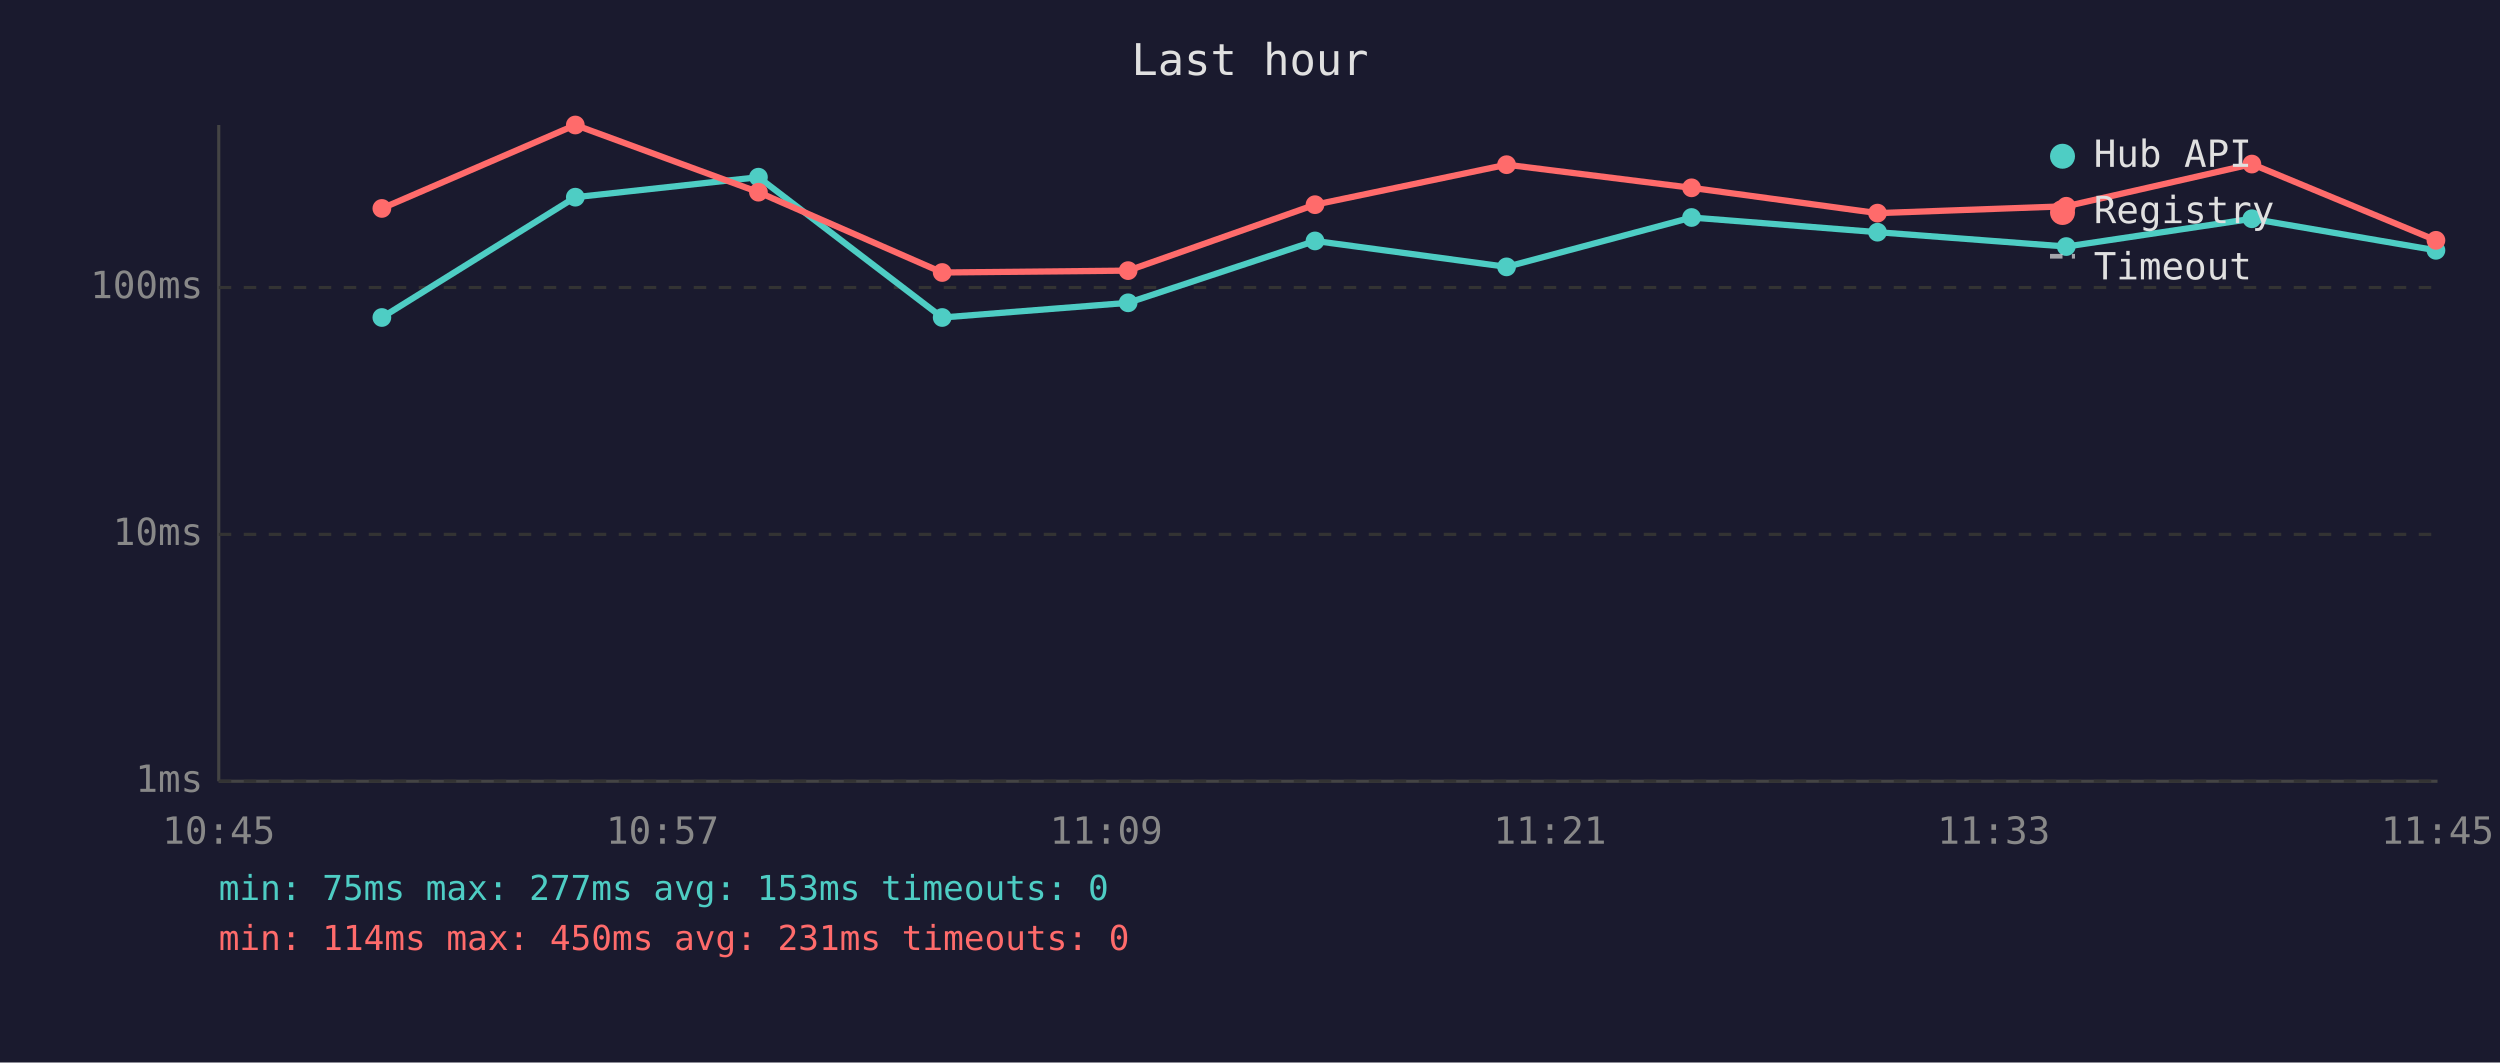
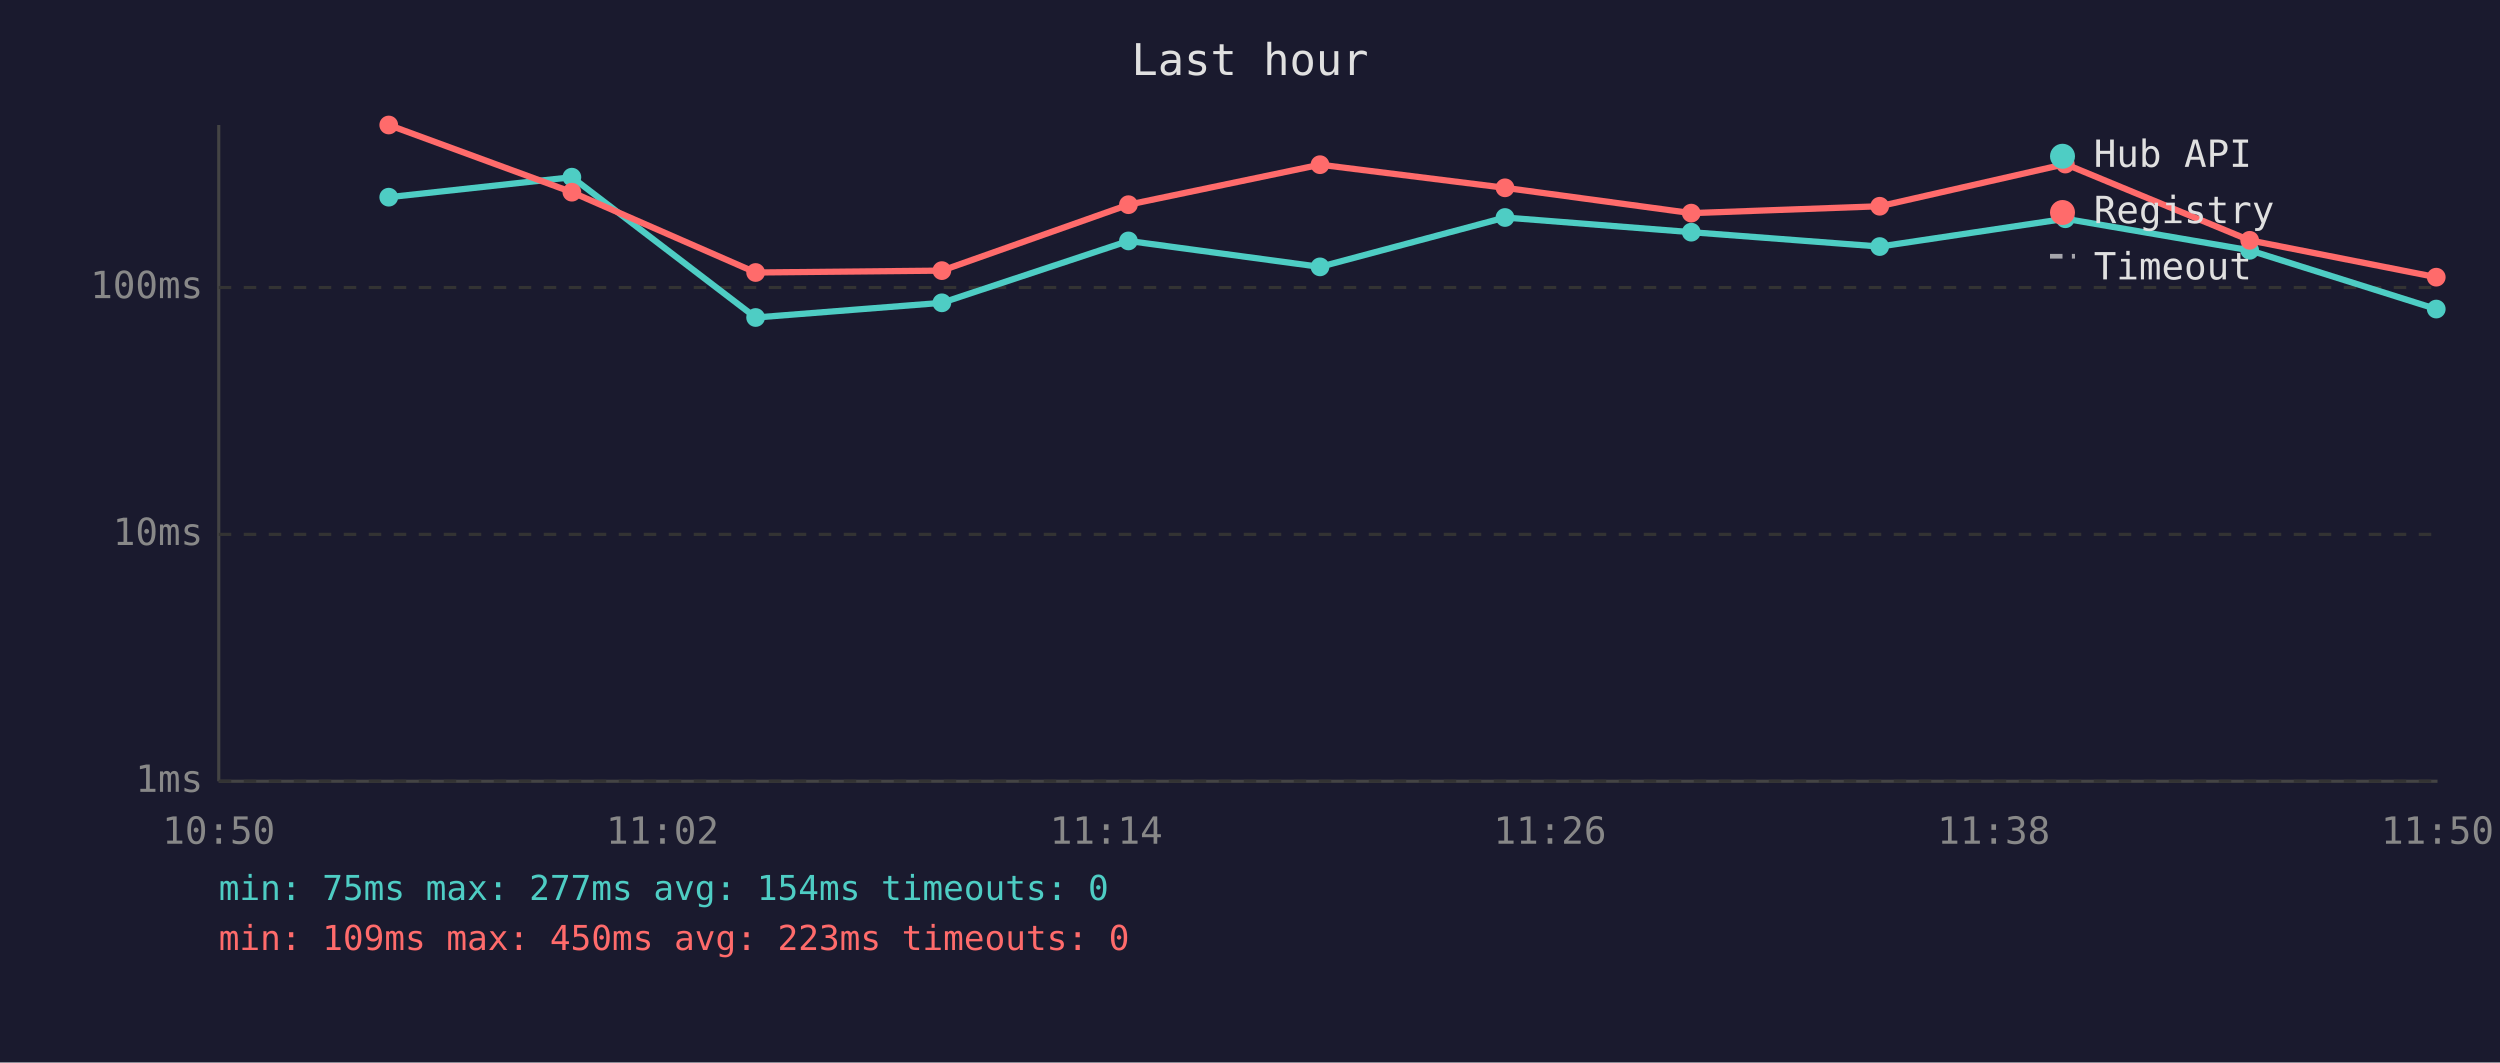
<svg xmlns="http://www.w3.org/2000/svg" viewBox="0 0 800 340" font-family="monospace" font-size="12">
  <rect width="800" height="340" fill="#1a1a2e" />
  <text x="400" y="24" fill="#e0e0e0" font-size="14" text-anchor="middle">Last hour</text>
  <line x1="70" y1="40" x2="70" y2="250" stroke="#444" stroke-width="1" />
  <line x1="70" y1="250" x2="780" y2="250" stroke="#444" stroke-width="1" />
  <line x1="70" y1="250" x2="780" y2="250" stroke="#333" stroke-width="1" stroke-dasharray="4" />
  <text x="65" y="250" fill="#888" text-anchor="end" dominant-baseline="middle">1ms</text>
  <line x1="70" y1="171" x2="780" y2="171" stroke="#333" stroke-width="1" stroke-dasharray="4" />
  <text x="65" y="171" fill="#888" text-anchor="end" dominant-baseline="middle">10ms</text>
  <line x1="70" y1="92" x2="780" y2="92" stroke="#333" stroke-width="1" stroke-dasharray="4" />
  <text x="65" y="92" fill="#888" text-anchor="end" dominant-baseline="middle">100ms</text>
-   <text x="70" y="270" fill="#888" text-anchor="middle">10:45</text>
-   <text x="212" y="270" fill="#888" text-anchor="middle">10:57</text>
-   <text x="354" y="270" fill="#888" text-anchor="middle">11:09</text>
-   <text x="496" y="270" fill="#888" text-anchor="middle">11:21</text>
-   <text x="638" y="270" fill="#888" text-anchor="middle">11:33</text>
-   <text x="780" y="270" fill="#888" text-anchor="middle">11:45</text>
-   <polyline points="122.2,101.6 184.1,63.1 242.7,56.7 301.5,101.6 361.0,96.9 420.8,77.1 482.1,85.4 541.3,69.6 600.8,74.3 661.2,78.9 720.6,70.0 779.5,80.1" fill="none" stroke="#4ecdc4" stroke-width="2" opacity="1" />
-   <circle cx="122.2" cy="101.6" r="3" fill="#4ecdc4" />
-   <circle cx="184.1" cy="63.1" r="3" fill="#4ecdc4" />
-   <circle cx="242.7" cy="56.7" r="3" fill="#4ecdc4" />
-   <circle cx="301.5" cy="101.6" r="3" fill="#4ecdc4" />
-   <circle cx="361.0" cy="96.9" r="3" fill="#4ecdc4" />
-   <circle cx="420.8" cy="77.1" r="3" fill="#4ecdc4" />
-   <circle cx="482.1" cy="85.4" r="3" fill="#4ecdc4" />
-   <circle cx="541.3" cy="69.6" r="3" fill="#4ecdc4" />
-   <circle cx="600.8" cy="74.3" r="3" fill="#4ecdc4" />
-   <circle cx="661.2" cy="78.9" r="3" fill="#4ecdc4" />
-   <circle cx="720.6" cy="70.0" r="3" fill="#4ecdc4" />
-   <circle cx="779.5" cy="80.1" r="3" fill="#4ecdc4" />
-   <polyline points="122.2,66.7 184.1,40.0 242.7,61.5 301.5,87.2 361.0,86.6 420.8,65.5 482.1,52.7 541.3,60.1 600.8,68.2 661.2,66.0 720.6,52.5 779.5,76.9" fill="none" stroke="#ff6b6b" stroke-width="2" opacity="1" />
-   <circle cx="122.2" cy="66.7" r="3" fill="#ff6b6b" />
-   <circle cx="184.1" cy="40.0" r="3" fill="#ff6b6b" />
-   <circle cx="242.7" cy="61.5" r="3" fill="#ff6b6b" />
-   <circle cx="301.5" cy="87.2" r="3" fill="#ff6b6b" />
-   <circle cx="361.0" cy="86.6" r="3" fill="#ff6b6b" />
-   <circle cx="420.8" cy="65.5" r="3" fill="#ff6b6b" />
-   <circle cx="482.1" cy="52.7" r="3" fill="#ff6b6b" />
-   <circle cx="541.3" cy="60.1" r="3" fill="#ff6b6b" />
-   <circle cx="600.8" cy="68.2" r="3" fill="#ff6b6b" />
-   <circle cx="661.2" cy="66.0" r="3" fill="#ff6b6b" />
-   <circle cx="720.6" cy="52.5" r="3" fill="#ff6b6b" />
-   <circle cx="779.5" cy="76.9" r="3" fill="#ff6b6b" />
+   <text x="70" y="270" fill="#888" text-anchor="middle">10:50</text>
+   <text x="212" y="270" fill="#888" text-anchor="middle">11:02</text>
+   <text x="354" y="270" fill="#888" text-anchor="middle">11:14</text>
+   <text x="496" y="270" fill="#888" text-anchor="middle">11:26</text>
+   <text x="638" y="270" fill="#888" text-anchor="middle">11:38</text>
+   <text x="780" y="270" fill="#888" text-anchor="middle">11:50</text>
+   <polyline points="124.4,63.1 183.0,56.7 241.8,101.6 301.4,96.9 361.1,77.1 422.4,85.4 481.6,69.6 541.2,74.3 601.5,78.9 660.9,70.0 719.9,80.1 779.6,98.9" fill="none" stroke="#4ecdc4" stroke-width="2" opacity="1" />
+   <circle cx="124.4" cy="63.1" r="3" fill="#4ecdc4" />
+   <circle cx="183.0" cy="56.7" r="3" fill="#4ecdc4" />
+   <circle cx="241.8" cy="101.6" r="3" fill="#4ecdc4" />
+   <circle cx="301.4" cy="96.9" r="3" fill="#4ecdc4" />
+   <circle cx="361.1" cy="77.1" r="3" fill="#4ecdc4" />
+   <circle cx="422.4" cy="85.4" r="3" fill="#4ecdc4" />
+   <circle cx="481.6" cy="69.6" r="3" fill="#4ecdc4" />
+   <circle cx="541.2" cy="74.3" r="3" fill="#4ecdc4" />
+   <circle cx="601.5" cy="78.9" r="3" fill="#4ecdc4" />
+   <circle cx="660.9" cy="70.0" r="3" fill="#4ecdc4" />
+   <circle cx="719.9" cy="80.1" r="3" fill="#4ecdc4" />
+   <circle cx="779.6" cy="98.9" r="3" fill="#4ecdc4" />
+   <polyline points="124.4,40.0 183.0,61.5 241.8,87.2 301.4,86.6 361.1,65.5 422.4,52.7 481.6,60.1 541.2,68.2 601.5,66.0 660.9,52.5 719.9,76.9 779.6,88.7" fill="none" stroke="#ff6b6b" stroke-width="2" opacity="1" />
+   <circle cx="124.4" cy="40.0" r="3" fill="#ff6b6b" />
+   <circle cx="183.0" cy="61.5" r="3" fill="#ff6b6b" />
+   <circle cx="241.8" cy="87.2" r="3" fill="#ff6b6b" />
+   <circle cx="301.4" cy="86.6" r="3" fill="#ff6b6b" />
+   <circle cx="361.1" cy="65.5" r="3" fill="#ff6b6b" />
+   <circle cx="422.4" cy="52.7" r="3" fill="#ff6b6b" />
+   <circle cx="481.6" cy="60.1" r="3" fill="#ff6b6b" />
+   <circle cx="541.2" cy="68.2" r="3" fill="#ff6b6b" />
+   <circle cx="601.5" cy="66.0" r="3" fill="#ff6b6b" />
+   <circle cx="660.9" cy="52.5" r="3" fill="#ff6b6b" />
+   <circle cx="719.9" cy="76.9" r="3" fill="#ff6b6b" />
+   <circle cx="779.6" cy="88.7" r="3" fill="#ff6b6b" />
  <circle cx="660" cy="50" r="4" fill="#4ecdc4" />
  <text x="670" y="50" fill="#e0e0e0" dominant-baseline="middle">Hub API</text>
  <circle cx="660" cy="68" r="4" fill="#ff6b6b" />
  <text x="670" y="68" fill="#e0e0e0" dominant-baseline="middle">Registry</text>
  <line x1="656" y1="82" x2="664" y2="82" stroke="#e0e0e0" stroke-width="1.5" stroke-dasharray="4,3" opacity="0.7" />
  <text x="670" y="86" fill="#e0e0e0" dominant-baseline="middle">Timeout</text>
-   <text x="70" y="288" fill="#4ecdc4" font-size="11">min: 75ms  max: 277ms  avg: 153ms  timeouts: 0</text>
-   <text x="70" y="304" fill="#ff6b6b" font-size="11">min: 114ms  max: 450ms  avg: 231ms  timeouts: 0</text>
+   <text x="70" y="288" fill="#4ecdc4" font-size="11">min: 75ms  max: 277ms  avg: 154ms  timeouts: 0</text>
+   <text x="70" y="304" fill="#ff6b6b" font-size="11">min: 109ms  max: 450ms  avg: 223ms  timeouts: 0</text>
</svg>
